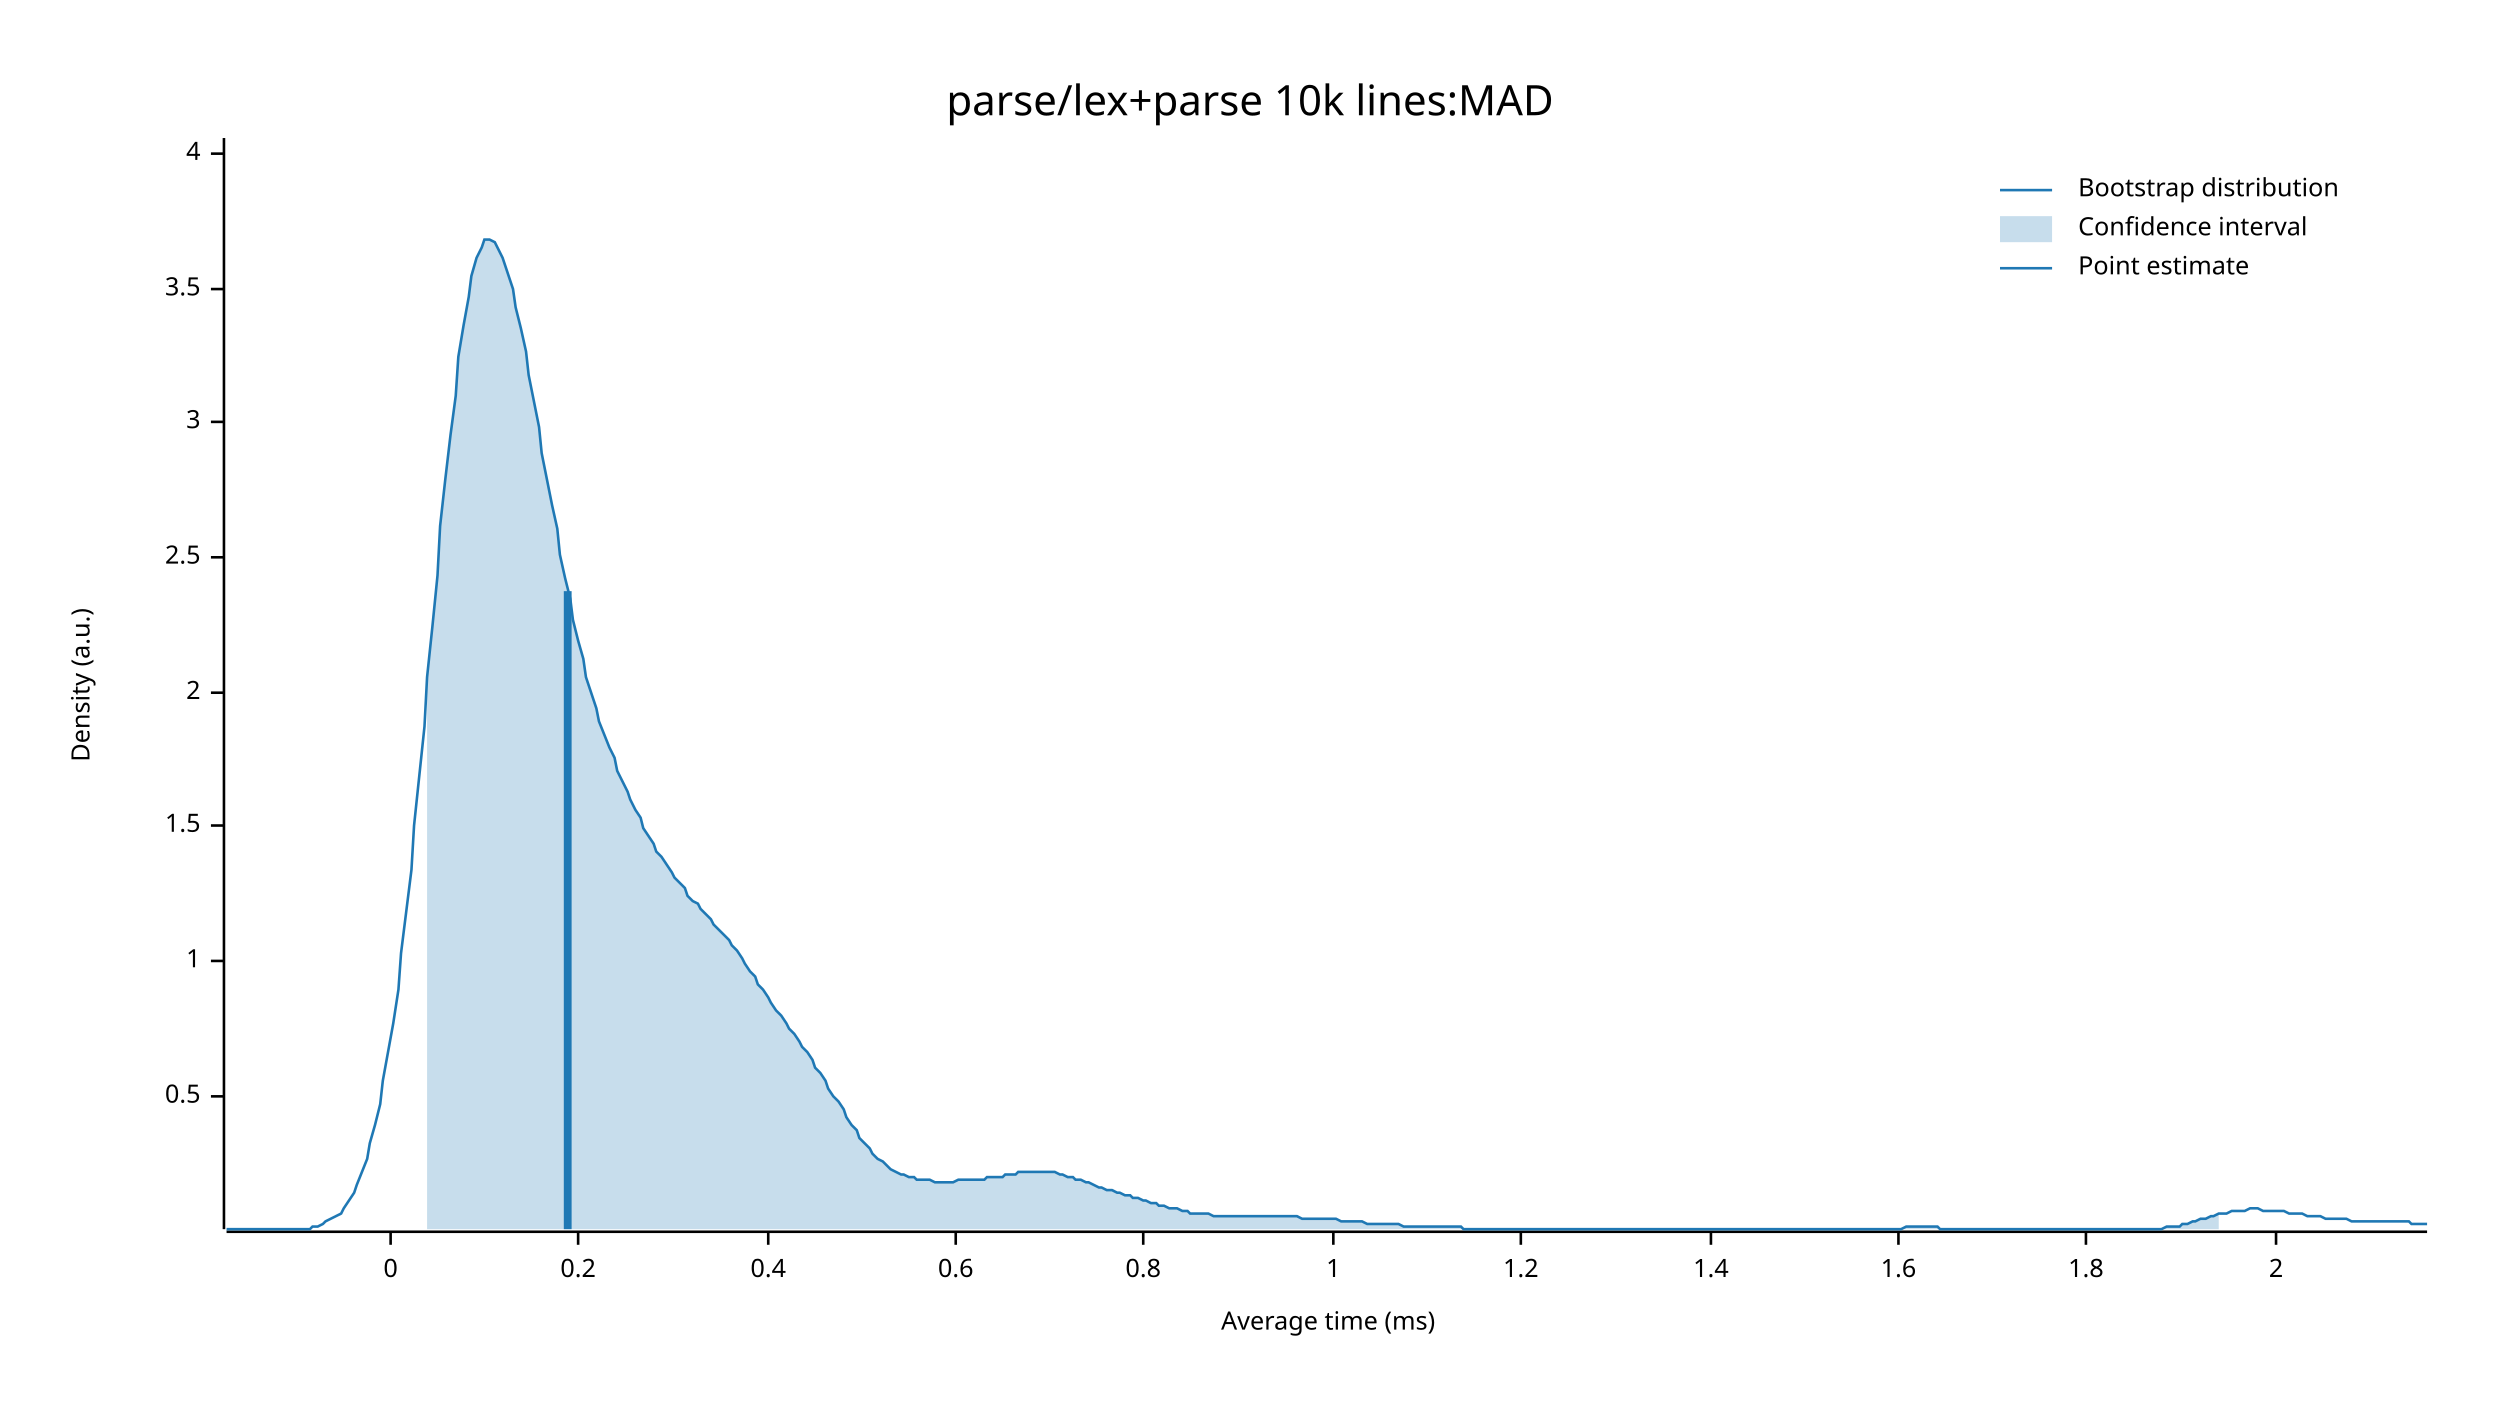
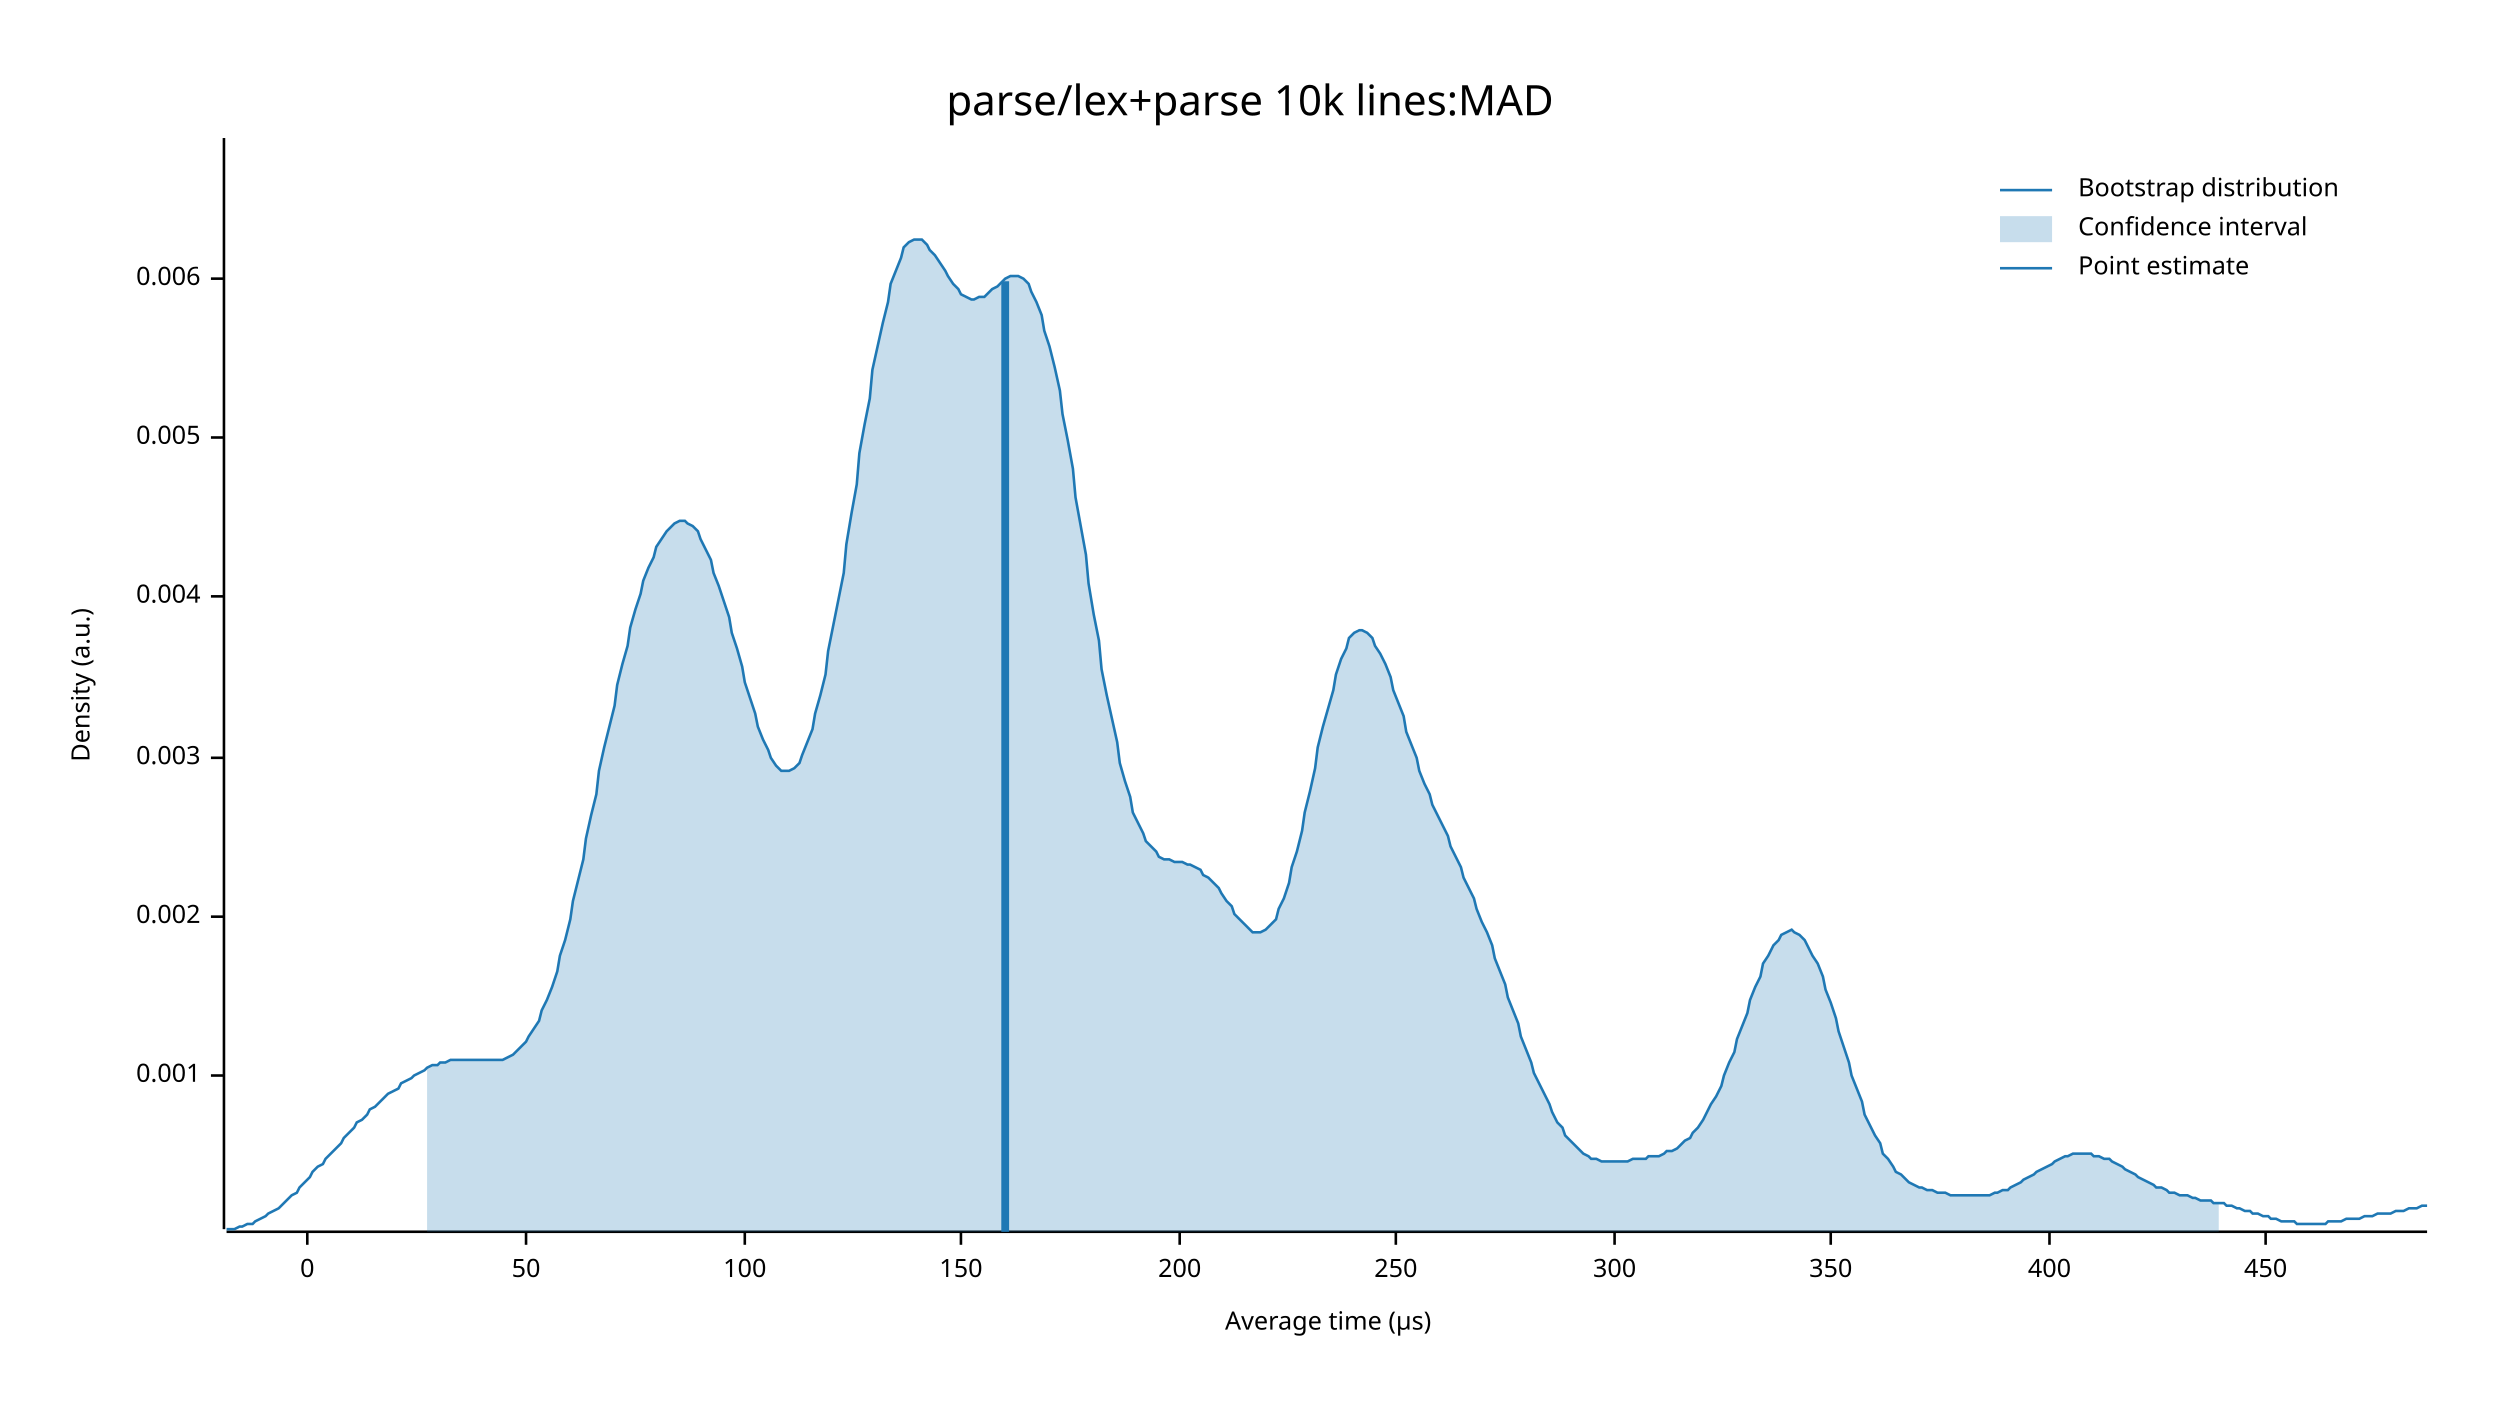
<svg xmlns="http://www.w3.org/2000/svg" width="960" height="540" viewBox="0 0 960 540">
  <text x="480" y="32" dy="0.76em" text-anchor="middle" font-family="sans-serif" font-size="16.129" opacity="1" fill="#000000">
parse/lex+parse 10k lines:MAD
</text>
  <text x="27" y="263" dy="0.76em" text-anchor="middle" font-family="sans-serif" font-size="9.677" opacity="1" fill="#000000" transform="rotate(270, 27, 263)">
Density (a.u.)
</text>
  <text x="510" y="513" dy="-0.5ex" text-anchor="middle" font-family="sans-serif" font-size="9.677" opacity="1" fill="#000000">
- Average time (ms)
+ Average time (µs)
</text>
  <polyline fill="none" opacity="1" stroke="#000000" stroke-width="1" points="86,53 86,472 " />
-   <text x="77" y="421" dy="0.5ex" text-anchor="end" font-family="sans-serif" font-size="9.677" opacity="1" fill="#000000">
- 0.5
+   <text x="77" y="413" dy="0.5ex" text-anchor="end" font-family="sans-serif" font-size="9.677" opacity="1" fill="#000000">
+ 0.001
</text>
-   <polyline fill="none" opacity="1" stroke="#000000" stroke-width="1" points="81,421 86,421 " />
-   <text x="77" y="369" dy="0.5ex" text-anchor="end" font-family="sans-serif" font-size="9.677" opacity="1" fill="#000000">
- 1
+   <polyline fill="none" opacity="1" stroke="#000000" stroke-width="1" points="81,413 86,413 " />
+   <text x="77" y="352" dy="0.5ex" text-anchor="end" font-family="sans-serif" font-size="9.677" opacity="1" fill="#000000">
+ 0.002
</text>
-   <polyline fill="none" opacity="1" stroke="#000000" stroke-width="1" points="81,369 86,369 " />
-   <text x="77" y="317" dy="0.5ex" text-anchor="end" font-family="sans-serif" font-size="9.677" opacity="1" fill="#000000">
- 1.5
+   <polyline fill="none" opacity="1" stroke="#000000" stroke-width="1" points="81,352 86,352 " />
+   <text x="77" y="291" dy="0.5ex" text-anchor="end" font-family="sans-serif" font-size="9.677" opacity="1" fill="#000000">
+ 0.003
</text>
-   <polyline fill="none" opacity="1" stroke="#000000" stroke-width="1" points="81,317 86,317 " />
-   <text x="77" y="266" dy="0.5ex" text-anchor="end" font-family="sans-serif" font-size="9.677" opacity="1" fill="#000000">
- 2
+   <polyline fill="none" opacity="1" stroke="#000000" stroke-width="1" points="81,291 86,291 " />
+   <text x="77" y="229" dy="0.5ex" text-anchor="end" font-family="sans-serif" font-size="9.677" opacity="1" fill="#000000">
+ 0.004
</text>
-   <polyline fill="none" opacity="1" stroke="#000000" stroke-width="1" points="81,266 86,266 " />
-   <text x="77" y="214" dy="0.5ex" text-anchor="end" font-family="sans-serif" font-size="9.677" opacity="1" fill="#000000">
- 2.5
+   <polyline fill="none" opacity="1" stroke="#000000" stroke-width="1" points="81,229 86,229 " />
+   <text x="77" y="168" dy="0.5ex" text-anchor="end" font-family="sans-serif" font-size="9.677" opacity="1" fill="#000000">
+ 0.005
</text>
-   <polyline fill="none" opacity="1" stroke="#000000" stroke-width="1" points="81,214 86,214 " />
-   <text x="77" y="162" dy="0.5ex" text-anchor="end" font-family="sans-serif" font-size="9.677" opacity="1" fill="#000000">
- 3
+   <polyline fill="none" opacity="1" stroke="#000000" stroke-width="1" points="81,168 86,168 " />
+   <text x="77" y="107" dy="0.5ex" text-anchor="end" font-family="sans-serif" font-size="9.677" opacity="1" fill="#000000">
+ 0.006
</text>
-   <polyline fill="none" opacity="1" stroke="#000000" stroke-width="1" points="81,162 86,162 " />
-   <text x="77" y="111" dy="0.5ex" text-anchor="end" font-family="sans-serif" font-size="9.677" opacity="1" fill="#000000">
- 3.5
- </text>
-   <polyline fill="none" opacity="1" stroke="#000000" stroke-width="1" points="81,111 86,111 " />
-   <text x="77" y="59" dy="0.5ex" text-anchor="end" font-family="sans-serif" font-size="9.677" opacity="1" fill="#000000">
- 4
- </text>
-   <polyline fill="none" opacity="1" stroke="#000000" stroke-width="1" points="81,59 86,59 " />
+   <polyline fill="none" opacity="1" stroke="#000000" stroke-width="1" points="81,107 86,107 " />
  <polyline fill="none" opacity="1" stroke="#000000" stroke-width="1" points="87,473 932,473 " />
-   <text x="150" y="483" dy="0.76em" text-anchor="middle" font-family="sans-serif" font-size="9.677" opacity="1" fill="#000000">
+   <text x="118" y="483" dy="0.76em" text-anchor="middle" font-family="sans-serif" font-size="9.677" opacity="1" fill="#000000">
0
</text>
-   <polyline fill="none" opacity="1" stroke="#000000" stroke-width="1" points="150,473 150,478 " />
-   <text x="222" y="483" dy="0.76em" text-anchor="middle" font-family="sans-serif" font-size="9.677" opacity="1" fill="#000000">
- 0.2
+   <polyline fill="none" opacity="1" stroke="#000000" stroke-width="1" points="118,473 118,478 " />
+   <text x="202" y="483" dy="0.76em" text-anchor="middle" font-family="sans-serif" font-size="9.677" opacity="1" fill="#000000">
+ 50
</text>
-   <polyline fill="none" opacity="1" stroke="#000000" stroke-width="1" points="222,473 222,478 " />
-   <text x="295" y="483" dy="0.76em" text-anchor="middle" font-family="sans-serif" font-size="9.677" opacity="1" fill="#000000">
- 0.4
+   <polyline fill="none" opacity="1" stroke="#000000" stroke-width="1" points="202,473 202,478 " />
+   <text x="286" y="483" dy="0.76em" text-anchor="middle" font-family="sans-serif" font-size="9.677" opacity="1" fill="#000000">
+ 100
</text>
-   <polyline fill="none" opacity="1" stroke="#000000" stroke-width="1" points="295,473 295,478 " />
-   <text x="367" y="483" dy="0.76em" text-anchor="middle" font-family="sans-serif" font-size="9.677" opacity="1" fill="#000000">
- 0.6
+   <polyline fill="none" opacity="1" stroke="#000000" stroke-width="1" points="286,473 286,478 " />
+   <text x="369" y="483" dy="0.76em" text-anchor="middle" font-family="sans-serif" font-size="9.677" opacity="1" fill="#000000">
+ 150
</text>
-   <polyline fill="none" opacity="1" stroke="#000000" stroke-width="1" points="367,473 367,478 " />
-   <text x="439" y="483" dy="0.76em" text-anchor="middle" font-family="sans-serif" font-size="9.677" opacity="1" fill="#000000">
- 0.8
+   <polyline fill="none" opacity="1" stroke="#000000" stroke-width="1" points="369,473 369,478 " />
+   <text x="453" y="483" dy="0.76em" text-anchor="middle" font-family="sans-serif" font-size="9.677" opacity="1" fill="#000000">
+ 200
</text>
-   <polyline fill="none" opacity="1" stroke="#000000" stroke-width="1" points="439,473 439,478 " />
-   <text x="512" y="483" dy="0.76em" text-anchor="middle" font-family="sans-serif" font-size="9.677" opacity="1" fill="#000000">
- 1
+   <polyline fill="none" opacity="1" stroke="#000000" stroke-width="1" points="453,473 453,478 " />
+   <text x="536" y="483" dy="0.76em" text-anchor="middle" font-family="sans-serif" font-size="9.677" opacity="1" fill="#000000">
+ 250
</text>
-   <polyline fill="none" opacity="1" stroke="#000000" stroke-width="1" points="512,473 512,478 " />
-   <text x="584" y="483" dy="0.76em" text-anchor="middle" font-family="sans-serif" font-size="9.677" opacity="1" fill="#000000">
- 1.2
+   <polyline fill="none" opacity="1" stroke="#000000" stroke-width="1" points="536,473 536,478 " />
+   <text x="620" y="483" dy="0.76em" text-anchor="middle" font-family="sans-serif" font-size="9.677" opacity="1" fill="#000000">
+ 300
</text>
-   <polyline fill="none" opacity="1" stroke="#000000" stroke-width="1" points="584,473 584,478 " />
-   <text x="657" y="483" dy="0.76em" text-anchor="middle" font-family="sans-serif" font-size="9.677" opacity="1" fill="#000000">
- 1.4
+   <polyline fill="none" opacity="1" stroke="#000000" stroke-width="1" points="620,473 620,478 " />
+   <text x="703" y="483" dy="0.76em" text-anchor="middle" font-family="sans-serif" font-size="9.677" opacity="1" fill="#000000">
+ 350
</text>
-   <polyline fill="none" opacity="1" stroke="#000000" stroke-width="1" points="657,473 657,478 " />
-   <text x="729" y="483" dy="0.76em" text-anchor="middle" font-family="sans-serif" font-size="9.677" opacity="1" fill="#000000">
- 1.6
+   <polyline fill="none" opacity="1" stroke="#000000" stroke-width="1" points="703,473 703,478 " />
+   <text x="787" y="483" dy="0.76em" text-anchor="middle" font-family="sans-serif" font-size="9.677" opacity="1" fill="#000000">
+ 400
</text>
-   <polyline fill="none" opacity="1" stroke="#000000" stroke-width="1" points="729,473 729,478 " />
-   <text x="801" y="483" dy="0.76em" text-anchor="middle" font-family="sans-serif" font-size="9.677" opacity="1" fill="#000000">
- 1.8
+   <polyline fill="none" opacity="1" stroke="#000000" stroke-width="1" points="787,473 787,478 " />
+   <text x="870" y="483" dy="0.76em" text-anchor="middle" font-family="sans-serif" font-size="9.677" opacity="1" fill="#000000">
+ 450
</text>
-   <polyline fill="none" opacity="1" stroke="#000000" stroke-width="1" points="801,473 801,478 " />
-   <text x="874" y="483" dy="0.76em" text-anchor="middle" font-family="sans-serif" font-size="9.677" opacity="1" fill="#000000">
- 2
- </text>
-   <polyline fill="none" opacity="1" stroke="#000000" stroke-width="1" points="874,473 874,478 " />
-   <polyline fill="none" opacity="1" stroke="#1F78B4" stroke-width="1" points="87,472 88,472 90,472 92,472 93,472 95,472 97,472 98,472 100,472 102,472 103,472 105,472 107,472 109,472 110,472 112,472 114,472 115,472 117,472 119,472 120,471 122,471 124,470 125,469 127,468 129,467 131,466 132,464 134,461 136,458 137,455 139,450 141,445 142,439 144,432 146,424 147,415 149,404 151,393 153,380 154,366 156,350 158,334 159,317 161,298 163,279 164,260 166,241 168,221 169,202 171,184 173,167 175,152 176,137 178,125 180,114 181,106 183,99 185,95 186,92 188,92 190,93 191,95 193,99 195,105 197,111 198,118 200,126 202,135 203,144 205,154 207,164 208,174 210,184 212,194 214,203 215,213 217,222 219,230 220,238 222,246 224,253 225,260 227,266 229,272 230,277 232,282 234,287 236,291 237,296 239,300 241,304 242,307 244,311 246,314 247,318 249,321 251,324 252,327 254,329 256,332 258,335 259,337 261,339 263,341 264,344 266,346 268,347 269,349 271,351 273,353 274,355 276,357 278,359 280,361 281,363 283,365 285,368 286,370 288,373 290,375 291,378 293,380 295,383 296,385 298,388 300,390 302,393 303,395 305,397 307,400 308,402 310,404 312,407 313,410 315,412 317,415 318,418 320,421 322,423 324,426 325,429 327,432 329,434 330,437 332,439 334,441 335,443 337,445 339,446 341,448 342,449 344,450 346,451 347,451 349,452 351,452 352,453 354,453 356,453 357,453 359,454 361,454 363,454 364,454 366,454 368,453 369,453 371,453 373,453 374,453 376,453 378,453 379,452 381,452 383,452 385,452 386,451 388,451 390,451 391,450 393,450 395,450 396,450 398,450 400,450 401,450 403,450 405,450 407,451 408,451 410,452 412,452 413,453 415,453 417,454 418,454 420,455 422,456 423,456 425,457 427,457 429,458 430,458 432,459 434,459 435,460 437,460 439,461 440,461 442,462 444,462 445,463 447,463 449,464 451,464 452,464 454,465 456,465 457,466 459,466 461,466 462,466 464,466 466,467 468,467 469,467 471,467 473,467 474,467 476,467 478,467 479,467 481,467 483,467 484,467 486,467 488,467 490,467 491,467 493,467 495,467 496,467 498,467 500,468 501,468 503,468 505,468 506,468 508,468 510,468 512,468 513,468 515,469 517,469 518,469 520,469 522,469 523,469 525,470 527,470 528,470 530,470 532,470 534,470 535,470 537,470 539,471 540,471 542,471 544,471 545,471 547,471 549,471 550,471 552,471 554,471 556,471 557,471 559,471 561,471 562,472 564,472 566,472 567,472 569,472 571,472 573,472 574,472 576,472 578,472 579,472 581,472 583,472 584,472 586,472 588,472 589,472 591,472 593,472 595,472 596,472 598,472 600,472 601,472 603,472 605,472 606,472 608,472 610,472 611,472 613,472 615,472 617,472 618,472 620,472 622,472 623,472 625,472 627,472 628,472 630,472 632,472 633,472 635,472 637,472 639,472 640,472 642,472 644,472 645,472 647,472 649,472 650,472 652,472 654,472 655,472 657,472 659,472 661,472 662,472 664,472 666,472 667,472 669,472 671,472 672,472 674,472 676,472 677,472 679,472 681,472 683,472 684,472 686,472 688,472 689,472 691,472 693,472 694,472 696,472 698,472 700,472 701,472 703,472 705,472 706,472 708,472 710,472 711,472 713,472 715,472 716,472 718,472 720,472 722,472 723,472 725,472 727,472 728,472 730,472 732,471 733,471 735,471 737,471 738,471 740,471 742,471 744,471 745,472 747,472 749,472 750,472 752,472 754,472 755,472 757,472 759,472 760,472 762,472 764,472 766,472 767,472 769,472 771,472 772,472 774,472 776,472 777,472 779,472 781,472 782,472 784,472 786,472 788,472 789,472 791,472 793,472 794,472 796,472 798,472 799,472 801,472 803,472 804,472 806,472 808,472 810,472 811,472 813,472 815,472 816,472 818,472 820,472 821,472 823,472 825,472 827,472 828,472 830,472 832,471 833,471 835,471 837,471 838,470 840,470 842,469 843,469 845,468 847,468 849,467 850,467 852,466 854,466 855,466 857,465 859,465 860,465 862,465 864,464 865,464 867,464 869,465 871,465 872,465 874,465 876,465 877,465 879,466 881,466 882,466 884,466 886,467 887,467 889,467 891,467 893,468 894,468 896,468 898,468 899,468 901,468 903,469 904,469 906,469 908,469 909,469 911,469 913,469 915,469 916,469 918,469 920,469 921,469 923,469 925,469 926,470 928,470 930,470 932,470 " />
-   <polygon opacity="0.25" fill="#1F78B4" points="164,260 166,241 168,221 169,202 171,184 173,167 175,152 176,137 178,125 180,114 181,106 183,99 185,95 186,92 188,92 190,93 191,95 193,99 195,105 197,111 198,118 200,126 202,135 203,144 205,154 207,164 208,174 210,184 212,194 214,203 215,213 217,222 219,230 220,238 222,246 224,253 225,260 227,266 229,272 230,277 232,282 234,287 236,291 237,296 239,300 241,304 242,307 244,311 246,314 247,318 249,321 251,324 252,327 254,329 256,332 258,335 259,337 261,339 263,341 264,344 266,346 268,347 269,349 271,351 273,353 274,355 276,357 278,359 280,361 281,363 283,365 285,368 286,370 288,373 290,375 291,378 293,380 295,383 296,385 298,388 300,390 302,393 303,395 305,397 307,400 308,402 310,404 312,407 313,410 315,412 317,415 318,418 320,421 322,423 324,426 325,429 327,432 329,434 330,437 332,439 334,441 335,443 337,445 339,446 341,448 342,449 344,450 346,451 347,451 349,452 351,452 352,453 354,453 356,453 357,453 359,454 361,454 363,454 364,454 366,454 368,453 369,453 371,453 373,453 374,453 376,453 378,453 379,452 381,452 383,452 385,452 386,451 388,451 390,451 391,450 393,450 395,450 396,450 398,450 400,450 401,450 403,450 405,450 407,451 408,451 410,452 412,452 413,453 415,453 417,454 418,454 420,455 422,456 423,456 425,457 427,457 429,458 430,458 432,459 434,459 435,460 437,460 439,461 440,461 442,462 444,462 445,463 447,463 449,464 451,464 452,464 454,465 456,465 457,466 459,466 461,466 462,466 464,466 466,467 468,467 469,467 471,467 473,467 474,467 476,467 478,467 479,467 481,467 483,467 484,467 486,467 488,467 490,467 491,467 493,467 495,467 496,467 498,467 500,468 501,468 503,468 505,468 506,468 508,468 510,468 512,468 513,468 515,469 517,469 518,469 520,469 522,469 523,469 525,470 527,470 528,470 530,470 532,470 534,470 535,470 537,470 539,471 540,471 542,471 544,471 545,471 547,471 549,471 550,471 552,471 554,471 556,471 557,471 559,471 561,471 562,472 564,472 566,472 567,472 569,472 571,472 573,472 574,472 576,472 578,472 579,472 581,472 583,472 584,472 586,472 588,472 589,472 591,472 593,472 595,472 596,472 598,472 600,472 601,472 603,472 605,472 606,472 608,472 610,472 611,472 613,472 615,472 617,472 618,472 620,472 622,472 623,472 625,472 627,472 628,472 630,472 632,472 633,472 635,472 637,472 639,472 640,472 642,472 644,472 645,472 647,472 649,472 650,472 652,472 654,472 655,472 657,472 659,472 661,472 662,472 664,472 666,472 667,472 669,472 671,472 672,472 674,472 676,472 677,472 679,472 681,472 683,472 684,472 686,472 688,472 689,472 691,472 693,472 694,472 696,472 698,472 700,472 701,472 703,472 705,472 706,472 708,472 710,472 711,472 713,472 715,472 716,472 718,472 720,472 722,472 723,472 725,472 727,472 728,472 730,472 732,471 733,471 735,471 737,471 738,471 740,471 742,471 744,471 745,472 747,472 749,472 750,472 752,472 754,472 755,472 757,472 759,472 760,472 762,472 764,472 766,472 767,472 769,472 771,472 772,472 774,472 776,472 777,472 779,472 781,472 782,472 784,472 786,472 788,472 789,472 791,472 793,472 794,472 796,472 798,472 799,472 801,472 803,472 804,472 806,472 808,472 810,472 811,472 813,472 815,472 816,472 818,472 820,472 821,472 823,472 825,472 827,472 828,472 830,472 832,471 833,471 835,471 837,471 838,470 840,470 842,469 843,469 845,468 847,468 849,467 850,467 852,466 852,472 164,472 " />
-   <polyline fill="none" opacity="1" stroke="#1F78B4" stroke-width="3" points="218,472 218,227 " />
+   <polyline fill="none" opacity="1" stroke="#000000" stroke-width="1" points="870,473 870,478 " />
+   <polyline fill="none" opacity="1" stroke="#1F78B4" stroke-width="1" points="87,472 88,472 90,472 92,471 93,471 95,470 97,470 98,469 100,468 102,467 103,466 105,465 107,464 109,462 110,461 112,459 114,458 115,456 117,454 119,452 120,450 122,448 124,447 125,445 127,443 129,441 131,439 132,437 134,435 136,433 137,431 139,430 141,428 142,426 144,425 146,423 147,422 149,420 151,419 153,418 154,416 156,415 158,414 159,413 161,412 163,411 164,410 166,409 168,409 169,408 171,408 173,407 175,407 176,407 178,407 180,407 181,407 183,407 185,407 186,407 188,407 190,407 191,407 193,407 195,406 197,405 198,404 200,402 202,400 203,398 205,395 207,392 208,388 210,384 212,379 214,373 215,367 217,361 219,353 220,346 222,338 224,330 225,322 227,313 229,305 230,296 232,287 234,279 236,271 237,263 239,255 241,248 242,241 244,234 246,228 247,223 249,218 251,214 252,210 254,207 256,204 258,202 259,201 261,200 263,200 264,201 266,202 268,204 269,207 271,211 273,215 274,220 276,225 278,231 280,237 281,243 283,249 285,256 286,262 288,268 290,274 291,279 293,284 295,288 296,291 298,294 300,296 302,296 303,296 305,295 307,293 308,290 310,285 312,280 313,274 315,267 317,259 318,250 320,240 322,230 324,220 325,209 327,197 329,186 330,174 332,163 334,153 335,142 337,133 339,124 341,116 342,109 344,104 346,99 347,95 349,93 351,92 352,92 354,92 356,94 357,96 359,98 361,101 363,104 364,106 366,109 368,111 369,113 371,114 373,115 374,115 376,114 378,114 379,113 381,111 383,110 385,108 386,107 388,106 390,106 391,106 393,107 395,109 396,112 398,116 400,121 401,127 403,133 405,141 407,150 408,159 410,169 412,180 413,191 415,202 417,213 418,224 420,236 422,246 423,257 425,267 427,276 429,285 430,293 432,300 434,306 435,312 437,316 439,320 440,323 442,325 444,327 445,329 447,330 449,330 451,331 452,331 454,331 456,332 457,332 459,333 461,334 462,336 464,337 466,339 468,341 469,343 471,346 473,348 474,351 476,353 478,355 479,356 481,358 483,358 484,358 486,357 488,355 490,353 491,349 493,345 495,339 496,333 498,327 500,319 501,312 503,304 505,295 506,287 508,279 510,272 512,265 513,259 515,253 517,249 518,245 520,243 522,242 523,242 525,243 527,245 528,248 530,251 532,255 534,260 535,265 537,270 539,275 540,281 542,286 544,291 545,296 547,301 549,305 550,309 552,313 554,317 556,321 557,325 559,329 561,333 562,337 564,341 566,345 567,349 569,354 571,358 573,363 574,368 576,373 578,378 579,383 581,388 583,393 584,398 586,403 588,408 589,412 591,416 593,420 595,424 596,427 598,431 600,433 601,436 603,438 605,440 606,441 608,443 610,444 611,445 613,445 615,446 617,446 618,446 620,446 622,446 623,446 625,446 627,445 628,445 630,445 632,445 633,444 635,444 637,444 639,443 640,442 642,442 644,441 645,440 647,438 649,437 650,435 652,433 654,430 655,428 657,424 659,421 661,417 662,413 664,408 666,404 667,399 669,394 671,389 672,384 674,379 676,375 677,370 679,367 681,363 683,361 684,359 686,358 688,357 689,358 691,359 693,361 694,363 696,367 698,370 700,375 701,380 703,385 705,391 706,396 708,402 710,408 711,413 713,418 715,423 716,428 718,432 720,436 722,439 723,443 725,445 727,448 728,450 730,451 732,453 733,454 735,455 737,456 738,456 740,457 742,457 744,458 745,458 747,458 749,459 750,459 752,459 754,459 755,459 757,459 759,459 760,459 762,459 764,459 766,458 767,458 769,457 771,457 772,456 774,455 776,454 777,453 779,452 781,451 782,450 784,449 786,448 788,447 789,446 791,445 793,444 794,444 796,443 798,443 799,443 801,443 803,443 804,444 806,444 808,445 810,445 811,446 813,447 815,448 816,449 818,450 820,451 821,452 823,453 825,454 827,455 828,456 830,456 832,457 833,458 835,458 837,459 838,459 840,459 842,460 843,460 845,461 847,461 849,461 850,462 852,462 854,462 855,463 857,463 859,464 860,464 862,465 864,465 865,466 867,466 869,467 871,467 872,468 874,468 876,469 877,469 879,469 881,469 882,470 884,470 886,470 887,470 889,470 891,470 893,470 894,469 896,469 898,469 899,469 901,468 903,468 904,468 906,468 908,467 909,467 911,467 913,466 915,466 916,466 918,466 920,465 921,465 923,465 925,464 926,464 928,464 930,463 932,463 " />
+   <polygon opacity="0.25" fill="#1F78B4" points="164,410 166,409 168,409 169,408 171,408 173,407 175,407 176,407 178,407 180,407 181,407 183,407 185,407 186,407 188,407 190,407 191,407 193,407 195,406 197,405 198,404 200,402 202,400 203,398 205,395 207,392 208,388 210,384 212,379 214,373 215,367 217,361 219,353 220,346 222,338 224,330 225,322 227,313 229,305 230,296 232,287 234,279 236,271 237,263 239,255 241,248 242,241 244,234 246,228 247,223 249,218 251,214 252,210 254,207 256,204 258,202 259,201 261,200 263,200 264,201 266,202 268,204 269,207 271,211 273,215 274,220 276,225 278,231 280,237 281,243 283,249 285,256 286,262 288,268 290,274 291,279 293,284 295,288 296,291 298,294 300,296 302,296 303,296 305,295 307,293 308,290 310,285 312,280 313,274 315,267 317,259 318,250 320,240 322,230 324,220 325,209 327,197 329,186 330,174 332,163 334,153 335,142 337,133 339,124 341,116 342,109 344,104 346,99 347,95 349,93 351,92 352,92 354,92 356,94 357,96 359,98 361,101 363,104 364,106 366,109 368,111 369,113 371,114 373,115 374,115 376,114 378,114 379,113 381,111 383,110 385,108 386,107 388,106 390,106 391,106 393,107 395,109 396,112 398,116 400,121 401,127 403,133 405,141 407,150 408,159 410,169 412,180 413,191 415,202 417,213 418,224 420,236 422,246 423,257 425,267 427,276 429,285 430,293 432,300 434,306 435,312 437,316 439,320 440,323 442,325 444,327 445,329 447,330 449,330 451,331 452,331 454,331 456,332 457,332 459,333 461,334 462,336 464,337 466,339 468,341 469,343 471,346 473,348 474,351 476,353 478,355 479,356 481,358 483,358 484,358 486,357 488,355 490,353 491,349 493,345 495,339 496,333 498,327 500,319 501,312 503,304 505,295 506,287 508,279 510,272 512,265 513,259 515,253 517,249 518,245 520,243 522,242 523,242 525,243 527,245 528,248 530,251 532,255 534,260 535,265 537,270 539,275 540,281 542,286 544,291 545,296 547,301 549,305 550,309 552,313 554,317 556,321 557,325 559,329 561,333 562,337 564,341 566,345 567,349 569,354 571,358 573,363 574,368 576,373 578,378 579,383 581,388 583,393 584,398 586,403 588,408 589,412 591,416 593,420 595,424 596,427 598,431 600,433 601,436 603,438 605,440 606,441 608,443 610,444 611,445 613,445 615,446 617,446 618,446 620,446 622,446 623,446 625,446 627,445 628,445 630,445 632,445 633,444 635,444 637,444 639,443 640,442 642,442 644,441 645,440 647,438 649,437 650,435 652,433 654,430 655,428 657,424 659,421 661,417 662,413 664,408 666,404 667,399 669,394 671,389 672,384 674,379 676,375 677,370 679,367 681,363 683,361 684,359 686,358 688,357 689,358 691,359 693,361 694,363 696,367 698,370 700,375 701,380 703,385 705,391 706,396 708,402 710,408 711,413 713,418 715,423 716,428 718,432 720,436 722,439 723,443 725,445 727,448 728,450 730,451 732,453 733,454 735,455 737,456 738,456 740,457 742,457 744,458 745,458 747,458 749,459 750,459 752,459 754,459 755,459 757,459 759,459 760,459 762,459 764,459 766,458 767,458 769,457 771,457 772,456 774,455 776,454 777,453 779,452 781,451 782,450 784,449 786,448 788,447 789,446 791,445 793,444 794,444 796,443 798,443 799,443 801,443 803,443 804,444 806,444 808,445 810,445 811,446 813,447 815,448 816,449 818,450 820,451 821,452 823,453 825,454 827,455 828,456 830,456 832,457 833,458 835,458 837,459 838,459 840,459 842,460 843,460 845,461 847,461 849,461 850,462 852,462 852,473 164,473 " />
+   <polyline fill="none" opacity="1" stroke="#1F78B4" stroke-width="3" points="386,473 386,108 " />
  <text x="798" y="68" dy="0.76em" text-anchor="start" font-family="sans-serif" font-size="9.677" opacity="1" fill="#000000">
Bootstrap distribution
</text>
  <text x="798" y="83" dy="0.76em" text-anchor="start" font-family="sans-serif" font-size="9.677" opacity="1" fill="#000000">
Confidence interval
</text>
  <text x="798" y="98" dy="0.76em" text-anchor="start" font-family="sans-serif" font-size="9.677" opacity="1" fill="#000000">
Point estimate
</text>
  <polyline fill="none" opacity="1" stroke="#1F78B4" stroke-width="1" points="768,73 788,73 " />
  <rect x="768" y="83" width="20" height="10" opacity="0.25" fill="#1F78B4" stroke="none" />
  <polyline fill="none" opacity="1" stroke="#1F78B4" stroke-width="1" points="768,103 788,103 " />
</svg>
